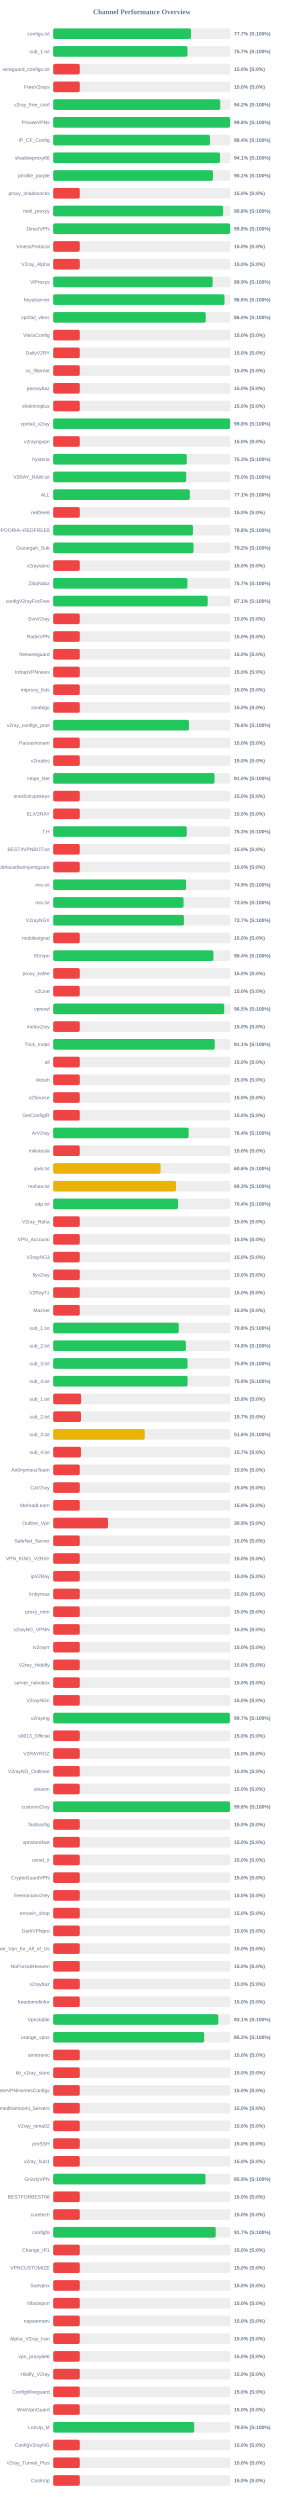
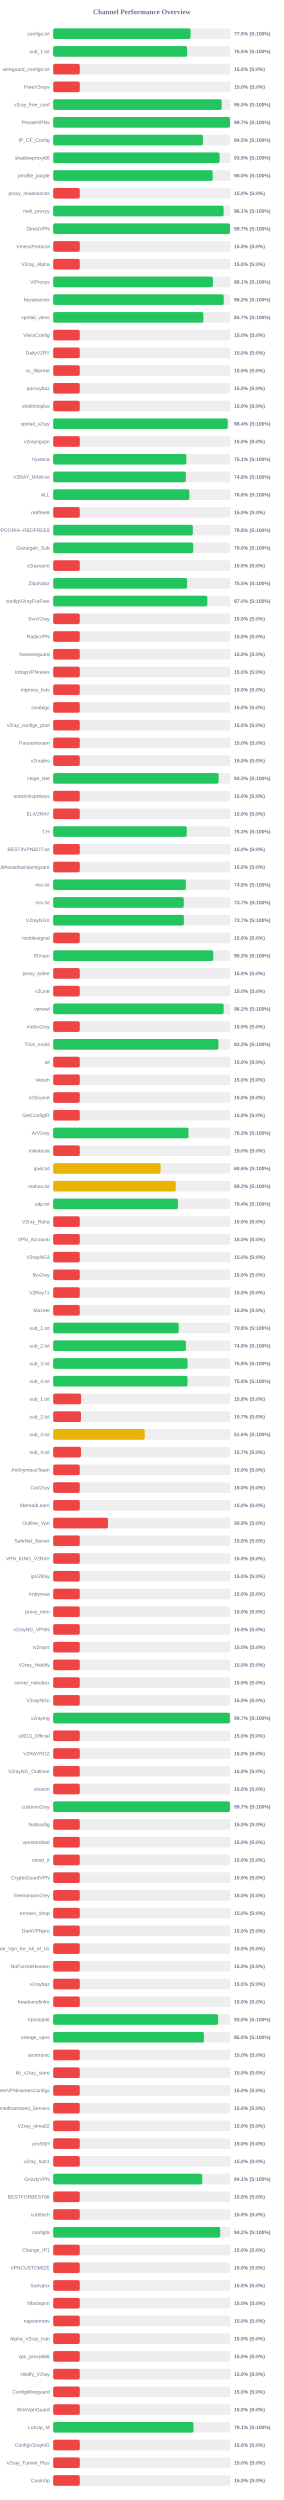
<svg xmlns="http://www.w3.org/2000/svg" width="800" height="7050" version="1.1">
  <style>
        .row { font: 14px Arial; fill: #64748b; }
        .score { font: bold 14px Arial; fill: #64748b; }
    </style>
  <text x="400" y="40" text-anchor="middle" font-size="20px" font-weight="bold" fill="#64748b">Channel Performance Overview</text>
  <rect x="150" y="80" width="500" height="30" fill="#eee" rx="5" />
-   <rect x="150" y="80" width="388.55" height="30" fill="#22c55e" rx="5" />
+   <rect x="150" y="80" width="387.4" height="30" fill="#22c55e" rx="5" />
  <text x="140" y="100" text-anchor="end" class="row">configs.txt</text>
-   <text x="660" y="100" text-anchor="start" class="score">77.7% (S:100%)</text>
+   <text x="660" y="100" text-anchor="start" class="score">77.5% (S:100%)</text>
  <rect x="150" y="130" width="500" height="30" fill="#eee" rx="5" />
-   <rect x="150" y="130" width="378.7" height="30" fill="#22c55e" rx="5" />
+   <rect x="150" y="130" width="377.6" height="30" fill="#22c55e" rx="5" />
  <text x="140" y="150" text-anchor="end" class="row">sub_1.txt</text>
-   <text x="660" y="150" text-anchor="start" class="score">75.7% (S:100%)</text>
+   <text x="660" y="150" text-anchor="start" class="score">75.5% (S:100%)</text>
  <rect x="150" y="180" width="500" height="30" fill="#eee" rx="5" />
  <rect x="150" y="180" width="75.0" height="30" fill="#ef4444" rx="5" />
  <text x="140" y="200" text-anchor="end" class="row">wireguard_configs.txt</text>
  <text x="660" y="200" text-anchor="start" class="score">15.0% (S:0%)</text>
  <rect x="150" y="230" width="500" height="30" fill="#eee" rx="5" />
  <rect x="150" y="230" width="75.0" height="30" fill="#ef4444" rx="5" />
  <text x="140" y="250" text-anchor="end" class="row">FreeV2rays</text>
  <text x="660" y="250" text-anchor="start" class="score">15.0% (S:0%)</text>
  <rect x="150" y="280" width="500" height="30" fill="#eee" rx="5" />
-   <rect x="150" y="280" width="471.15" height="30" fill="#22c55e" rx="5" />
+   <rect x="150" y="280" width="475.15" height="30" fill="#22c55e" rx="5" />
  <text x="140" y="300" text-anchor="end" class="row">v2ray_free_conf</text>
-   <text x="660" y="300" text-anchor="start" class="score">94.2% (S:100%)</text>
+   <text x="660" y="300" text-anchor="start" class="score">95.0% (S:100%)</text>
  <rect x="150" y="330" width="500" height="30" fill="#eee" rx="5" />
-   <rect x="150" y="330" width="498.85" height="30" fill="#22c55e" rx="5" />
+   <rect x="150" y="330" width="498.5" height="30" fill="#22c55e" rx="5" />
  <text x="140" y="350" text-anchor="end" class="row">PrivateVPNs</text>
-   <text x="660" y="350" text-anchor="start" class="score">99.8% (S:100%)</text>
+   <text x="660" y="350" text-anchor="start" class="score">99.7% (S:100%)</text>
  <rect x="150" y="380" width="500" height="30" fill="#eee" rx="5" />
-   <rect x="150" y="380" width="441.95" height="30" fill="#22c55e" rx="5" />
+   <rect x="150" y="380" width="422.25" height="30" fill="#22c55e" rx="5" />
  <text x="140" y="400" text-anchor="end" class="row">IP_CF_Config</text>
-   <text x="660" y="400" text-anchor="start" class="score">88.4% (S:100%)</text>
+   <text x="660" y="400" text-anchor="start" class="score">84.5% (S:100%)</text>
  <rect x="150" y="430" width="500" height="30" fill="#eee" rx="5" />
-   <rect x="150" y="430" width="470.45" height="30" fill="#22c55e" rx="5" />
+   <rect x="150" y="430" width="469.35" height="30" fill="#22c55e" rx="5" />
  <text x="140" y="450" text-anchor="end" class="row">shadowproxy66</text>
-   <text x="660" y="450" text-anchor="start" class="score">94.1% (S:100%)</text>
+   <text x="660" y="450" text-anchor="start" class="score">93.9% (S:100%)</text>
  <rect x="150" y="480" width="500" height="30" fill="#eee" rx="5" />
-   <rect x="150" y="480" width="450.5" height="30" fill="#22c55e" rx="5" />
+   <rect x="150" y="480" width="449.8" height="30" fill="#22c55e" rx="5" />
  <text x="140" y="500" text-anchor="end" class="row">prrofile_purple</text>
-   <text x="660" y="500" text-anchor="start" class="score">90.1% (S:100%)</text>
+   <text x="660" y="500" text-anchor="start" class="score">90.0% (S:100%)</text>
  <rect x="150" y="530" width="500" height="30" fill="#eee" rx="5" />
  <rect x="150" y="530" width="75.0" height="30" fill="#ef4444" rx="5" />
  <text x="140" y="550" text-anchor="end" class="row">proxy_shadosocks</text>
  <text x="660" y="550" text-anchor="start" class="score">15.0% (S:0%)</text>
  <rect x="150" y="580" width="500" height="30" fill="#eee" rx="5" />
-   <rect x="150" y="580" width="479.1" height="30" fill="#22c55e" rx="5" />
+   <rect x="150" y="580" width="480.65" height="30" fill="#22c55e" rx="5" />
  <text x="140" y="600" text-anchor="end" class="row">meli_proxyy</text>
-   <text x="660" y="600" text-anchor="start" class="score">95.8% (S:100%)</text>
+   <text x="660" y="600" text-anchor="start" class="score">96.1% (S:100%)</text>
  <rect x="150" y="630" width="500" height="30" fill="#eee" rx="5" />
-   <rect x="150" y="630" width="498.95" height="30" fill="#22c55e" rx="5" />
+   <rect x="150" y="630" width="498.6" height="30" fill="#22c55e" rx="5" />
  <text x="140" y="650" text-anchor="end" class="row">DirectVPN</text>
-   <text x="660" y="650" text-anchor="start" class="score">99.8% (S:100%)</text>
+   <text x="660" y="650" text-anchor="start" class="score">99.7% (S:100%)</text>
  <rect x="150" y="680" width="500" height="30" fill="#eee" rx="5" />
  <rect x="150" y="680" width="75.0" height="30" fill="#ef4444" rx="5" />
  <text x="140" y="700" text-anchor="end" class="row">VmessProtocol</text>
  <text x="660" y="700" text-anchor="start" class="score">15.0% (S:0%)</text>
  <rect x="150" y="730" width="500" height="30" fill="#eee" rx="5" />
  <rect x="150" y="730" width="75.0" height="30" fill="#ef4444" rx="5" />
  <text x="140" y="750" text-anchor="end" class="row">V2ray_Alpha</text>
  <text x="660" y="750" text-anchor="start" class="score">15.0% (S:0%)</text>
  <rect x="150" y="780" width="500" height="30" fill="#eee" rx="5" />
-   <rect x="150" y="780" width="449.7" height="30" fill="#22c55e" rx="5" />
+   <rect x="150" y="780" width="450.45" height="30" fill="#22c55e" rx="5" />
  <text x="140" y="800" text-anchor="end" class="row">ViProxys</text>
-   <text x="660" y="800" text-anchor="start" class="score">89.9% (S:100%)</text>
+   <text x="660" y="800" text-anchor="start" class="score">90.1% (S:100%)</text>
  <rect x="150" y="830" width="500" height="30" fill="#eee" rx="5" />
-   <rect x="150" y="830" width="483.15" height="30" fill="#22c55e" rx="5" />
+   <rect x="150" y="830" width="480.95" height="30" fill="#22c55e" rx="5" />
  <text x="140" y="850" text-anchor="end" class="row">heyatserver</text>
-   <text x="660" y="850" text-anchor="start" class="score">96.6% (S:100%)</text>
+   <text x="660" y="850" text-anchor="start" class="score">96.2% (S:100%)</text>
  <rect x="150" y="880" width="500" height="30" fill="#eee" rx="5" />
-   <rect x="150" y="880" width="430.15" height="30" fill="#22c55e" rx="5" />
+   <rect x="150" y="880" width="423.5" height="30" fill="#22c55e" rx="5" />
  <text x="140" y="900" text-anchor="end" class="row">vpnfail_vless</text>
-   <text x="660" y="900" text-anchor="start" class="score">86.0% (S:100%)</text>
+   <text x="660" y="900" text-anchor="start" class="score">84.7% (S:100%)</text>
  <rect x="150" y="930" width="500" height="30" fill="#eee" rx="5" />
  <rect x="150" y="930" width="75.0" height="30" fill="#ef4444" rx="5" />
  <text x="140" y="950" text-anchor="end" class="row">VlessConfig</text>
  <text x="660" y="950" text-anchor="start" class="score">15.0% (S:0%)</text>
  <rect x="150" y="980" width="500" height="30" fill="#eee" rx="5" />
  <rect x="150" y="980" width="75.0" height="30" fill="#ef4444" rx="5" />
  <text x="140" y="1000" text-anchor="end" class="row">DailyV2RY</text>
  <text x="660" y="1000" text-anchor="start" class="score">15.0% (S:0%)</text>
  <rect x="150" y="1030" width="500" height="30" fill="#eee" rx="5" />
  <rect x="150" y="1030" width="75.0" height="30" fill="#ef4444" rx="5" />
  <text x="140" y="1050" text-anchor="end" class="row">xs_filternet</text>
  <text x="660" y="1050" text-anchor="start" class="score">15.0% (S:0%)</text>
  <rect x="150" y="1080" width="500" height="30" fill="#eee" rx="5" />
  <rect x="150" y="1080" width="75.0" height="30" fill="#ef4444" rx="5" />
  <text x="140" y="1100" text-anchor="end" class="row">poroxybaz</text>
  <text x="660" y="1100" text-anchor="start" class="score">15.0% (S:0%)</text>
  <rect x="150" y="1130" width="500" height="30" fill="#eee" rx="5" />
  <rect x="150" y="1130" width="75.0" height="30" fill="#ef4444" rx="5" />
  <text x="140" y="1150" text-anchor="end" class="row">shokhmiplus</text>
  <text x="660" y="1150" text-anchor="start" class="score">15.0% (S:0%)</text>
  <rect x="150" y="1180" width="500" height="30" fill="#eee" rx="5" />
-   <rect x="150" y="1180" width="498.95" height="30" fill="#22c55e" rx="5" />
+   <rect x="150" y="1180" width="492.1" height="30" fill="#22c55e" rx="5" />
  <text x="140" y="1200" text-anchor="end" class="row">vpnfail_v2ray</text>
-   <text x="660" y="1200" text-anchor="start" class="score">99.8% (S:100%)</text>
+   <text x="660" y="1200" text-anchor="start" class="score">98.4% (S:100%)</text>
  <rect x="150" y="1230" width="500" height="30" fill="#eee" rx="5" />
  <rect x="150" y="1230" width="75.0" height="30" fill="#ef4444" rx="5" />
  <text x="140" y="1250" text-anchor="end" class="row">v2rayngvpn</text>
  <text x="660" y="1250" text-anchor="start" class="score">15.0% (S:0%)</text>
  <rect x="150" y="1280" width="500" height="30" fill="#eee" rx="5" />
-   <rect x="150" y="1280" width="376.65" height="30" fill="#22c55e" rx="5" />
+   <rect x="150" y="1280" width="375.6" height="30" fill="#22c55e" rx="5" />
  <text x="140" y="1300" text-anchor="end" class="row">hysteria</text>
-   <text x="660" y="1300" text-anchor="start" class="score">75.3% (S:100%)</text>
+   <text x="660" y="1300" text-anchor="start" class="score">75.1% (S:100%)</text>
  <rect x="150" y="1330" width="500" height="30" fill="#eee" rx="5" />
-   <rect x="150" y="1330" width="375.1" height="30" fill="#22c55e" rx="5" />
+   <rect x="150" y="1330" width="374.15" height="30" fill="#22c55e" rx="5" />
  <text x="140" y="1350" text-anchor="end" class="row">V2RAY_RAW.txt</text>
-   <text x="660" y="1350" text-anchor="start" class="score">75.0% (S:100%)</text>
+   <text x="660" y="1350" text-anchor="start" class="score">74.8% (S:100%)</text>
  <rect x="150" y="1380" width="500" height="30" fill="#eee" rx="5" />
-   <rect x="150" y="1380" width="385.35" height="30" fill="#22c55e" rx="5" />
+   <rect x="150" y="1380" width="383.95" height="30" fill="#22c55e" rx="5" />
  <text x="140" y="1400" text-anchor="end" class="row">ALL</text>
-   <text x="660" y="1400" text-anchor="start" class="score">77.1% (S:100%)</text>
+   <text x="660" y="1400" text-anchor="start" class="score">76.8% (S:100%)</text>
  <rect x="150" y="1430" width="500" height="30" fill="#eee" rx="5" />
  <rect x="150" y="1430" width="75.0" height="30" fill="#ef4444" rx="5" />
  <text x="140" y="1450" text-anchor="end" class="row">redfree8</text>
  <text x="660" y="1450" text-anchor="start" class="score">15.0% (S:0%)</text>
  <rect x="150" y="1480" width="500" height="30" fill="#eee" rx="5" />
-   <rect x="150" y="1480" width="394.15" height="30" fill="#22c55e" rx="5" />
+   <rect x="150" y="1480" width="393.8" height="30" fill="#22c55e" rx="5" />
  <text x="140" y="1500" text-anchor="end" class="row">POORIA--REDFREE8.txt#POORIA--REDFREE8</text>
  <text x="660" y="1500" text-anchor="start" class="score">78.8% (S:100%)</text>
  <rect x="150" y="1530" width="500" height="30" fill="#eee" rx="5" />
-   <rect x="150" y="1530" width="395.75" height="30" fill="#22c55e" rx="5" />
+   <rect x="150" y="1530" width="394.8" height="30" fill="#22c55e" rx="5" />
  <text x="140" y="1550" text-anchor="end" class="row">Gozargah_Sub</text>
-   <text x="660" y="1550" text-anchor="start" class="score">79.2% (S:100%)</text>
+   <text x="660" y="1550" text-anchor="start" class="score">79.0% (S:100%)</text>
  <rect x="150" y="1580" width="500" height="30" fill="#eee" rx="5" />
  <rect x="150" y="1580" width="75.0" height="30" fill="#ef4444" rx="5" />
  <text x="140" y="1600" text-anchor="end" class="row">v2rayvpno</text>
  <text x="660" y="1600" text-anchor="start" class="score">15.0% (S:0%)</text>
  <rect x="150" y="1630" width="500" height="30" fill="#eee" rx="5" />
-   <rect x="150" y="1630" width="378.5" height="30" fill="#22c55e" rx="5" />
+   <rect x="150" y="1630" width="377.55" height="30" fill="#22c55e" rx="5" />
  <text x="140" y="1650" text-anchor="end" class="row">ZibaNabz</text>
-   <text x="660" y="1650" text-anchor="start" class="score">75.7% (S:100%)</text>
+   <text x="660" y="1650" text-anchor="start" class="score">75.5% (S:100%)</text>
  <rect x="150" y="1680" width="500" height="30" fill="#eee" rx="5" />
-   <rect x="150" y="1680" width="435.65" height="30" fill="#22c55e" rx="5" />
+   <rect x="150" y="1680" width="434.75" height="30" fill="#22c55e" rx="5" />
  <text x="140" y="1700" text-anchor="end" class="row">configV2rayForFree</text>
-   <text x="660" y="1700" text-anchor="start" class="score">87.1% (S:100%)</text>
+   <text x="660" y="1700" text-anchor="start" class="score">87.0% (S:100%)</text>
  <rect x="150" y="1730" width="500" height="30" fill="#eee" rx="5" />
  <rect x="150" y="1730" width="75.0" height="30" fill="#ef4444" rx="5" />
  <text x="140" y="1750" text-anchor="end" class="row">SvnV2ray</text>
  <text x="660" y="1750" text-anchor="start" class="score">15.0% (S:0%)</text>
  <rect x="150" y="1780" width="500" height="30" fill="#eee" rx="5" />
  <rect x="150" y="1780" width="75.0" height="30" fill="#ef4444" rx="5" />
  <text x="140" y="1800" text-anchor="end" class="row">RadixVPN</text>
  <text x="660" y="1800" text-anchor="start" class="score">15.0% (S:0%)</text>
  <rect x="150" y="1830" width="500" height="30" fill="#eee" rx="5" />
  <rect x="150" y="1830" width="75.0" height="30" fill="#ef4444" rx="5" />
  <text x="140" y="1850" text-anchor="end" class="row">freewireguard</text>
  <text x="660" y="1850" text-anchor="start" class="score">15.0% (S:0%)</text>
  <rect x="150" y="1880" width="500" height="30" fill="#eee" rx="5" />
  <rect x="150" y="1880" width="75.0" height="30" fill="#ef4444" rx="5" />
  <text x="140" y="1900" text-anchor="end" class="row">IrdrapVPNnews</text>
  <text x="660" y="1900" text-anchor="start" class="score">15.0% (S:0%)</text>
  <rect x="150" y="1930" width="500" height="30" fill="#eee" rx="5" />
  <rect x="150" y="1930" width="75.0" height="30" fill="#ef4444" rx="5" />
  <text x="140" y="1950" text-anchor="end" class="row">mtproxy_lists</text>
  <text x="660" y="1950" text-anchor="start" class="score">15.0% (S:0%)</text>
  <rect x="150" y="1980" width="500" height="30" fill="#eee" rx="5" />
  <rect x="150" y="1980" width="75.0" height="30" fill="#ef4444" rx="5" />
  <text x="140" y="2000" text-anchor="end" class="row">sinabigo</text>
  <text x="660" y="2000" text-anchor="start" class="score">15.0% (S:0%)</text>
  <rect x="150" y="2030" width="500" height="30" fill="#eee" rx="5" />
-   <rect x="150" y="2030" width="382.9" height="30" fill="#22c55e" rx="5" />
+   <rect x="150" y="2030" width="75.0" height="30" fill="#ef4444" rx="5" />
  <text x="140" y="2050" text-anchor="end" class="row">v2ray_configs_pool</text>
-   <text x="660" y="2050" text-anchor="start" class="score">76.6% (S:100%)</text>
+   <text x="660" y="2050" text-anchor="start" class="score">15.0% (S:0%)</text>
  <rect x="150" y="2080" width="500" height="30" fill="#eee" rx="5" />
  <rect x="150" y="2080" width="75.0" height="30" fill="#ef4444" rx="5" />
  <text x="140" y="2100" text-anchor="end" class="row">Parsashonam</text>
  <text x="660" y="2100" text-anchor="start" class="score">15.0% (S:0%)</text>
  <rect x="150" y="2130" width="500" height="30" fill="#eee" rx="5" />
  <rect x="150" y="2130" width="75.0" height="30" fill="#ef4444" rx="5" />
  <text x="140" y="2150" text-anchor="end" class="row">v2nodes</text>
  <text x="660" y="2150" text-anchor="start" class="score">15.0% (S:0%)</text>
  <rect x="150" y="2180" width="500" height="30" fill="#eee" rx="5" />
-   <rect x="150" y="2180" width="454.95" height="30" fill="#22c55e" rx="5" />
+   <rect x="150" y="2180" width="466.55" height="30" fill="#22c55e" rx="5" />
  <text x="140" y="2200" text-anchor="end" class="row">Hope_Net</text>
-   <text x="660" y="2200" text-anchor="start" class="score">91.0% (S:100%)</text>
+   <text x="660" y="2200" text-anchor="start" class="score">93.3% (S:100%)</text>
  <rect x="150" y="2230" width="500" height="30" fill="#eee" rx="5" />
  <rect x="150" y="2230" width="75.0" height="30" fill="#ef4444" rx="5" />
  <text x="140" y="2250" text-anchor="end" class="row">oneclickvpnkeys</text>
  <text x="660" y="2250" text-anchor="start" class="score">15.0% (S:0%)</text>
  <rect x="150" y="2280" width="500" height="30" fill="#eee" rx="5" />
  <rect x="150" y="2280" width="75.0" height="30" fill="#ef4444" rx="5" />
  <text x="140" y="2300" text-anchor="end" class="row">ELiV2RAY</text>
  <text x="660" y="2300" text-anchor="start" class="score">15.0% (S:0%)</text>
  <rect x="150" y="2330" width="500" height="30" fill="#eee" rx="5" />
  <rect x="150" y="2330" width="376.7" height="30" fill="#22c55e" rx="5" />
  <text x="140" y="2350" text-anchor="end" class="row">T,H</text>
  <text x="660" y="2350" text-anchor="start" class="score">75.3% (S:100%)</text>
  <rect x="150" y="2380" width="500" height="30" fill="#eee" rx="5" />
  <rect x="150" y="2380" width="75.0" height="30" fill="#ef4444" rx="5" />
  <text x="140" y="2400" text-anchor="end" class="row">BESTIIVPNBOT.txt</text>
  <text x="660" y="2400" text-anchor="start" class="score">15.0% (S:0%)</text>
  <rect x="150" y="2430" width="500" height="30" fill="#eee" rx="5" />
  <rect x="150" y="2430" width="75.0" height="30" fill="#ef4444" rx="5" />
  <text x="140" y="2450" text-anchor="end" class="row">Sub#azadiazinjamigzare</text>
  <text x="660" y="2450" text-anchor="start" class="score">15.0% (S:0%)</text>
  <rect x="150" y="2480" width="500" height="30" fill="#eee" rx="5" />
-   <rect x="150" y="2480" width="374.7" height="30" fill="#22c55e" rx="5" />
+   <rect x="150" y="2480" width="374.15" height="30" fill="#22c55e" rx="5" />
  <text x="140" y="2500" text-anchor="end" class="row">mix.txt</text>
-   <text x="660" y="2500" text-anchor="start" class="score">74.9% (S:100%)</text>
+   <text x="660" y="2500" text-anchor="start" class="score">74.8% (S:100%)</text>
  <rect x="150" y="2530" width="500" height="30" fill="#eee" rx="5" />
-   <rect x="150" y="2530" width="367.65" height="30" fill="#22c55e" rx="5" />
+   <rect x="150" y="2530" width="368.3" height="30" fill="#22c55e" rx="5" />
  <text x="140" y="2550" text-anchor="end" class="row">mix.txt</text>
-   <text x="660" y="2550" text-anchor="start" class="score">73.5% (S:100%)</text>
+   <text x="660" y="2550" text-anchor="start" class="score">73.7% (S:100%)</text>
  <rect x="150" y="2580" width="500" height="30" fill="#eee" rx="5" />
  <rect x="150" y="2580" width="368.65" height="30" fill="#22c55e" rx="5" />
  <text x="140" y="2600" text-anchor="end" class="row">V2rayNGX</text>
  <text x="660" y="2600" text-anchor="start" class="score">73.7% (S:100%)</text>
  <rect x="150" y="2630" width="500" height="30" fill="#eee" rx="5" />
  <rect x="150" y="2630" width="75.0" height="30" fill="#ef4444" rx="5" />
  <text x="140" y="2650" text-anchor="end" class="row">mobilesignal</text>
  <text x="660" y="2650" text-anchor="start" class="score">15.0% (S:0%)</text>
  <rect x="150" y="2680" width="500" height="30" fill="#eee" rx="5" />
-   <rect x="150" y="2680" width="451.95" height="30" fill="#22c55e" rx="5" />
+   <rect x="150" y="2680" width="451.45" height="30" fill="#22c55e" rx="5" />
  <text x="140" y="2700" text-anchor="end" class="row">ISVvpn</text>
-   <text x="660" y="2700" text-anchor="start" class="score">90.4% (S:100%)</text>
+   <text x="660" y="2700" text-anchor="start" class="score">90.3% (S:100%)</text>
  <rect x="150" y="2730" width="500" height="30" fill="#eee" rx="5" />
  <rect x="150" y="2730" width="75.0" height="30" fill="#ef4444" rx="5" />
  <text x="140" y="2750" text-anchor="end" class="row">proxy_kafee</text>
  <text x="660" y="2750" text-anchor="start" class="score">15.0% (S:0%)</text>
  <rect x="150" y="2780" width="500" height="30" fill="#eee" rx="5" />
  <rect x="150" y="2780" width="75.0" height="30" fill="#ef4444" rx="5" />
  <text x="140" y="2800" text-anchor="end" class="row">v2Line</text>
  <text x="660" y="2800" text-anchor="start" class="score">15.0% (S:0%)</text>
  <rect x="150" y="2830" width="500" height="30" fill="#eee" rx="5" />
-   <rect x="150" y="2830" width="482.3" height="30" fill="#22c55e" rx="5" />
+   <rect x="150" y="2830" width="480.75" height="30" fill="#22c55e" rx="5" />
  <text x="140" y="2850" text-anchor="end" class="row">vpnowl</text>
-   <text x="660" y="2850" text-anchor="start" class="score">96.5% (S:100%)</text>
+   <text x="660" y="2850" text-anchor="start" class="score">96.2% (S:100%)</text>
  <rect x="150" y="2880" width="500" height="30" fill="#eee" rx="5" />
  <rect x="150" y="2880" width="75.0" height="30" fill="#ef4444" rx="5" />
  <text x="140" y="2900" text-anchor="end" class="row">melov2ray</text>
  <text x="660" y="2900" text-anchor="start" class="score">15.0% (S:0%)</text>
  <rect x="150" y="2930" width="500" height="30" fill="#eee" rx="5" />
-   <rect x="150" y="2930" width="455.6" height="30" fill="#22c55e" rx="5" />
+   <rect x="150" y="2930" width="465.95" height="30" fill="#22c55e" rx="5" />
  <text x="140" y="2950" text-anchor="end" class="row">Trick_mobil</text>
-   <text x="660" y="2950" text-anchor="start" class="score">91.1% (S:100%)</text>
+   <text x="660" y="2950" text-anchor="start" class="score">93.2% (S:100%)</text>
  <rect x="150" y="2980" width="500" height="30" fill="#eee" rx="5" />
  <rect x="150" y="2980" width="75.0" height="30" fill="#ef4444" rx="5" />
  <text x="140" y="3000" text-anchor="end" class="row">all</text>
  <text x="660" y="3000" text-anchor="start" class="score">15.0% (S:0%)</text>
  <rect x="150" y="3030" width="500" height="30" fill="#eee" rx="5" />
  <rect x="150" y="3030" width="75.0" height="30" fill="#ef4444" rx="5" />
  <text x="140" y="3050" text-anchor="end" class="row">vlessh</text>
  <text x="660" y="3050" text-anchor="start" class="score">15.0% (S:0%)</text>
  <rect x="150" y="3080" width="500" height="30" fill="#eee" rx="5" />
  <rect x="150" y="3080" width="75.0" height="30" fill="#ef4444" rx="5" />
  <text x="140" y="3100" text-anchor="end" class="row">v2Source</text>
  <text x="660" y="3100" text-anchor="start" class="score">15.0% (S:0%)</text>
  <rect x="150" y="3130" width="500" height="30" fill="#eee" rx="5" />
  <rect x="150" y="3130" width="75.0" height="30" fill="#ef4444" rx="5" />
  <text x="140" y="3150" text-anchor="end" class="row">GetConfigIR</text>
  <text x="660" y="3150" text-anchor="start" class="score">15.0% (S:0%)</text>
  <rect x="150" y="3180" width="500" height="30" fill="#eee" rx="5" />
-   <rect x="150" y="3180" width="381.95" height="30" fill="#22c55e" rx="5" />
+   <rect x="150" y="3180" width="381.65" height="30" fill="#22c55e" rx="5" />
  <text x="140" y="3200" text-anchor="end" class="row">ArV2ray</text>
-   <text x="660" y="3200" text-anchor="start" class="score">76.4% (S:100%)</text>
+   <text x="660" y="3200" text-anchor="start" class="score">76.3% (S:100%)</text>
  <rect x="150" y="3230" width="500" height="30" fill="#eee" rx="5" />
  <rect x="150" y="3230" width="75.0" height="30" fill="#ef4444" rx="5" />
  <text x="140" y="3250" text-anchor="end" class="row">inikotesla</text>
  <text x="660" y="3250" text-anchor="start" class="score">15.0% (S:0%)</text>
  <rect x="150" y="3280" width="500" height="30" fill="#eee" rx="5" />
  <rect x="150" y="3280" width="302.85" height="30" fill="#eab308" rx="5" />
  <text x="140" y="3300" text-anchor="end" class="row">ipv6.txt</text>
  <text x="660" y="3300" text-anchor="start" class="score">60.6% (S:100%)</text>
  <rect x="150" y="3330" width="500" height="30" fill="#eee" rx="5" />
-   <rect x="150" y="3330" width="346.35" height="30" fill="#eab308" rx="5" />
+   <rect x="150" y="3330" width="345.8" height="30" fill="#eab308" rx="5" />
  <text x="140" y="3350" text-anchor="end" class="row">mahsa.txt</text>
-   <text x="660" y="3350" text-anchor="start" class="score">69.3% (S:100%)</text>
+   <text x="660" y="3350" text-anchor="start" class="score">69.2% (S:100%)</text>
  <rect x="150" y="3380" width="500" height="30" fill="#eee" rx="5" />
-   <rect x="150" y="3380" width="351.95" height="30" fill="#22c55e" rx="5" />
+   <rect x="150" y="3380" width="351.8" height="30" fill="#22c55e" rx="5" />
  <text x="140" y="3400" text-anchor="end" class="row">udp.txt</text>
  <text x="660" y="3400" text-anchor="start" class="score">70.4% (S:100%)</text>
  <rect x="150" y="3430" width="500" height="30" fill="#eee" rx="5" />
  <rect x="150" y="3430" width="75.0" height="30" fill="#ef4444" rx="5" />
  <text x="140" y="3450" text-anchor="end" class="row">V2ray_Raha</text>
  <text x="660" y="3450" text-anchor="start" class="score">15.0% (S:0%)</text>
  <rect x="150" y="3480" width="500" height="30" fill="#eee" rx="5" />
  <rect x="150" y="3480" width="75.0" height="30" fill="#ef4444" rx="5" />
  <text x="140" y="3500" text-anchor="end" class="row">VPN_Accounti</text>
  <text x="660" y="3500" text-anchor="start" class="score">15.0% (S:0%)</text>
  <rect x="150" y="3530" width="500" height="30" fill="#eee" rx="5" />
  <rect x="150" y="3530" width="75.0" height="30" fill="#ef4444" rx="5" />
  <text x="140" y="3550" text-anchor="end" class="row">V2rayNG3</text>
  <text x="660" y="3550" text-anchor="start" class="score">15.0% (S:0%)</text>
  <rect x="150" y="3580" width="500" height="30" fill="#eee" rx="5" />
  <rect x="150" y="3580" width="75.0" height="30" fill="#ef4444" rx="5" />
  <text x="140" y="3600" text-anchor="end" class="row">flyv2ray</text>
  <text x="660" y="3600" text-anchor="start" class="score">15.0% (S:0%)</text>
  <rect x="150" y="3630" width="500" height="30" fill="#eee" rx="5" />
  <rect x="150" y="3630" width="75.0" height="30" fill="#ef4444" rx="5" />
  <text x="140" y="3650" text-anchor="end" class="row">V2RayTz</text>
  <text x="660" y="3650" text-anchor="start" class="score">15.0% (S:0%)</text>
  <rect x="150" y="3680" width="500" height="30" fill="#eee" rx="5" />
  <rect x="150" y="3680" width="75.0" height="30" fill="#ef4444" rx="5" />
  <text x="140" y="3700" text-anchor="end" class="row">Maznet</text>
  <text x="660" y="3700" text-anchor="start" class="score">15.0% (S:0%)</text>
  <rect x="150" y="3730" width="500" height="30" fill="#eee" rx="5" />
-   <rect x="150" y="3730" width="353.95" height="30" fill="#22c55e" rx="5" />
+   <rect x="150" y="3730" width="354.0" height="30" fill="#22c55e" rx="5" />
  <text x="140" y="3750" text-anchor="end" class="row">sub_1.txt</text>
  <text x="660" y="3750" text-anchor="start" class="score">70.8% (S:100%)</text>
  <rect x="150" y="3780" width="500" height="30" fill="#eee" rx="5" />
  <rect x="150" y="3780" width="374.25" height="30" fill="#22c55e" rx="5" />
  <text x="140" y="3800" text-anchor="end" class="row">sub_2.txt</text>
  <text x="660" y="3800" text-anchor="start" class="score">74.8% (S:100%)</text>
  <rect x="150" y="3830" width="500" height="30" fill="#eee" rx="5" />
  <rect x="150" y="3830" width="378.85" height="30" fill="#22c55e" rx="5" />
  <text x="140" y="3850" text-anchor="end" class="row">sub_3.txt</text>
  <text x="660" y="3850" text-anchor="start" class="score">75.8% (S:100%)</text>
  <rect x="150" y="3880" width="500" height="30" fill="#eee" rx="5" />
-   <rect x="150" y="3880" width="378.95" height="30" fill="#22c55e" rx="5" />
+   <rect x="150" y="3880" width="378.8" height="30" fill="#22c55e" rx="5" />
  <text x="140" y="3900" text-anchor="end" class="row">sub_4.txt</text>
  <text x="660" y="3900" text-anchor="start" class="score">75.8% (S:100%)</text>
  <rect x="150" y="3930" width="500" height="30" fill="#eee" rx="5" />
  <rect x="150" y="3930" width="78.75" height="30" fill="#ef4444" rx="5" />
  <text x="140" y="3950" text-anchor="end" class="row">sub_1.txt</text>
  <text x="660" y="3950" text-anchor="start" class="score">15.8% (S:0%)</text>
  <rect x="150" y="3980" width="500" height="30" fill="#eee" rx="5" />
  <rect x="150" y="3980" width="78.35" height="30" fill="#ef4444" rx="5" />
  <text x="140" y="4000" text-anchor="end" class="row">sub_2.txt</text>
  <text x="660" y="4000" text-anchor="start" class="score">15.7% (S:0%)</text>
  <rect x="150" y="4030" width="500" height="30" fill="#eee" rx="5" />
  <rect x="150" y="4030" width="258.25" height="30" fill="#eab308" rx="5" />
  <text x="140" y="4050" text-anchor="end" class="row">sub_3.txt</text>
  <text x="660" y="4050" text-anchor="start" class="score">51.6% (S:100%)</text>
  <rect x="150" y="4080" width="500" height="30" fill="#eee" rx="5" />
  <rect x="150" y="4080" width="78.35" height="30" fill="#ef4444" rx="5" />
  <text x="140" y="4100" text-anchor="end" class="row">sub_4.txt</text>
  <text x="660" y="4100" text-anchor="start" class="score">15.7% (S:0%)</text>
  <rect x="150" y="4130" width="500" height="30" fill="#eee" rx="5" />
  <rect x="150" y="4130" width="75.0" height="30" fill="#ef4444" rx="5" />
  <text x="140" y="4150" text-anchor="end" class="row">An0nymousTeam</text>
  <text x="660" y="4150" text-anchor="start" class="score">15.0% (S:0%)</text>
  <rect x="150" y="4180" width="500" height="30" fill="#eee" rx="5" />
  <rect x="150" y="4180" width="75.0" height="30" fill="#ef4444" rx="5" />
  <text x="140" y="4200" text-anchor="end" class="row">CaV2ray</text>
  <text x="660" y="4200" text-anchor="start" class="score">15.0% (S:0%)</text>
  <rect x="150" y="4230" width="500" height="30" fill="#eee" rx="5" />
  <rect x="150" y="4230" width="75.0" height="30" fill="#ef4444" rx="5" />
  <text x="140" y="4250" text-anchor="end" class="row">MehradLearn</text>
  <text x="660" y="4250" text-anchor="start" class="score">15.0% (S:0%)</text>
  <rect x="150" y="4280" width="500" height="30" fill="#eee" rx="5" />
  <rect x="150" y="4280" width="154.55" height="30" fill="#ef4444" rx="5" />
  <text x="140" y="4300" text-anchor="end" class="row">Outline_Vpn</text>
  <text x="660" y="4300" text-anchor="start" class="score">30.9% (S:0%)</text>
  <rect x="150" y="4330" width="500" height="30" fill="#eee" rx="5" />
  <rect x="150" y="4330" width="75.0" height="30" fill="#ef4444" rx="5" />
  <text x="140" y="4350" text-anchor="end" class="row">SafeNet_Server</text>
  <text x="660" y="4350" text-anchor="start" class="score">15.0% (S:0%)</text>
  <rect x="150" y="4380" width="500" height="30" fill="#eee" rx="5" />
  <rect x="150" y="4380" width="75.0" height="30" fill="#ef4444" rx="5" />
  <text x="140" y="4400" text-anchor="end" class="row">VPN_KING_V2RAY</text>
  <text x="660" y="4400" text-anchor="start" class="score">15.0% (S:0%)</text>
  <rect x="150" y="4430" width="500" height="30" fill="#eee" rx="5" />
  <rect x="150" y="4430" width="75.0" height="30" fill="#ef4444" rx="5" />
  <text x="140" y="4450" text-anchor="end" class="row">ipV2Ray</text>
  <text x="660" y="4450" text-anchor="start" class="score">15.0% (S:0%)</text>
  <rect x="150" y="4480" width="500" height="30" fill="#eee" rx="5" />
  <rect x="150" y="4480" width="75.0" height="30" fill="#ef4444" rx="5" />
  <text x="140" y="4500" text-anchor="end" class="row">lrnbymaa</text>
  <text x="660" y="4500" text-anchor="start" class="score">15.0% (S:0%)</text>
  <rect x="150" y="4530" width="500" height="30" fill="#eee" rx="5" />
  <rect x="150" y="4530" width="75.0" height="30" fill="#ef4444" rx="5" />
  <text x="140" y="4550" text-anchor="end" class="row">proxy_mtm</text>
  <text x="660" y="4550" text-anchor="start" class="score">15.0% (S:0%)</text>
  <rect x="150" y="4580" width="500" height="30" fill="#eee" rx="5" />
  <rect x="150" y="4580" width="75.0" height="30" fill="#ef4444" rx="5" />
  <text x="140" y="4600" text-anchor="end" class="row">v2rayNG_VPNN</text>
  <text x="660" y="4600" text-anchor="start" class="score">15.0% (S:0%)</text>
  <rect x="150" y="4630" width="500" height="30" fill="#eee" rx="5" />
  <rect x="150" y="4630" width="75.0" height="30" fill="#ef4444" rx="5" />
  <text x="140" y="4650" text-anchor="end" class="row">tv2rayrr</text>
  <text x="660" y="4650" text-anchor="start" class="score">15.0% (S:0%)</text>
  <rect x="150" y="4680" width="500" height="30" fill="#eee" rx="5" />
  <rect x="150" y="4680" width="75.0" height="30" fill="#ef4444" rx="5" />
  <text x="140" y="4700" text-anchor="end" class="row">V2rey_Hiddify</text>
  <text x="660" y="4700" text-anchor="start" class="score">15.0% (S:0%)</text>
  <rect x="150" y="4730" width="500" height="30" fill="#eee" rx="5" />
  <rect x="150" y="4730" width="75.0" height="30" fill="#ef4444" rx="5" />
  <text x="140" y="4750" text-anchor="end" class="row">server_nekobox</text>
  <text x="660" y="4750" text-anchor="start" class="score">15.0% (S:0%)</text>
  <rect x="150" y="4780" width="500" height="30" fill="#eee" rx="5" />
  <rect x="150" y="4780" width="75.0" height="30" fill="#ef4444" rx="5" />
  <text x="140" y="4800" text-anchor="end" class="row">V2rayNGn</text>
  <text x="660" y="4800" text-anchor="start" class="score">15.0% (S:0%)</text>
  <rect x="150" y="4830" width="500" height="30" fill="#eee" rx="5" />
-   <rect x="150" y="4830" width="498.25" height="30" fill="#22c55e" rx="5" />
+   <rect x="150" y="4830" width="498.45" height="30" fill="#22c55e" rx="5" />
  <text x="140" y="4850" text-anchor="end" class="row">v2raying</text>
  <text x="660" y="4850" text-anchor="start" class="score">99.7% (S:100%)</text>
  <rect x="150" y="4880" width="500" height="30" fill="#eee" rx="5" />
  <rect x="150" y="4880" width="75.0" height="30" fill="#ef4444" rx="5" />
  <text x="140" y="4900" text-anchor="end" class="row">s0013_Official</text>
  <text x="660" y="4900" text-anchor="start" class="score">15.0% (S:0%)</text>
  <rect x="150" y="4930" width="500" height="30" fill="#eee" rx="5" />
  <rect x="150" y="4930" width="75.0" height="30" fill="#ef4444" rx="5" />
  <text x="140" y="4950" text-anchor="end" class="row">V2RAYROZ</text>
  <text x="660" y="4950" text-anchor="start" class="score">15.0% (S:0%)</text>
  <rect x="150" y="4980" width="500" height="30" fill="#eee" rx="5" />
  <rect x="150" y="4980" width="75.0" height="30" fill="#ef4444" rx="5" />
  <text x="140" y="5000" text-anchor="end" class="row">V2rayNG_Outlinee</text>
  <text x="660" y="5000" text-anchor="start" class="score">15.0% (S:0%)</text>
  <rect x="150" y="5030" width="500" height="30" fill="#eee" rx="5" />
  <rect x="150" y="5030" width="75.0" height="30" fill="#ef4444" rx="5" />
  <text x="140" y="5050" text-anchor="end" class="row">sinavm</text>
  <text x="660" y="5050" text-anchor="start" class="score">15.0% (S:0%)</text>
  <rect x="150" y="5080" width="500" height="30" fill="#eee" rx="5" />
-   <rect x="150" y="5080" width="498.95" height="30" fill="#22c55e" rx="5" />
+   <rect x="150" y="5080" width="498.5" height="30" fill="#22c55e" rx="5" />
  <text x="140" y="5100" text-anchor="end" class="row">customv2ray</text>
-   <text x="660" y="5100" text-anchor="start" class="score">99.8% (S:100%)</text>
+   <text x="660" y="5100" text-anchor="start" class="score">99.7% (S:100%)</text>
  <rect x="150" y="5130" width="500" height="30" fill="#eee" rx="5" />
  <rect x="150" y="5130" width="75.0" height="30" fill="#ef4444" rx="5" />
  <text x="140" y="5150" text-anchor="end" class="row">fastkanfig</text>
  <text x="660" y="5150" text-anchor="start" class="score">15.0% (S:0%)</text>
  <rect x="150" y="5180" width="500" height="30" fill="#eee" rx="5" />
  <rect x="150" y="5180" width="75.0" height="30" fill="#ef4444" rx="5" />
  <text x="140" y="5200" text-anchor="end" class="row">vpnstorefast</text>
  <text x="660" y="5200" text-anchor="start" class="score">15.0% (S:0%)</text>
  <rect x="150" y="5230" width="500" height="30" fill="#eee" rx="5" />
  <rect x="150" y="5230" width="75.0" height="30" fill="#ef4444" rx="5" />
  <text x="140" y="5250" text-anchor="end" class="row">oxnet_ir</text>
  <text x="660" y="5250" text-anchor="start" class="score">15.0% (S:0%)</text>
  <rect x="150" y="5280" width="500" height="30" fill="#eee" rx="5" />
  <rect x="150" y="5280" width="75.0" height="30" fill="#ef4444" rx="5" />
  <text x="140" y="5300" text-anchor="end" class="row">CryptoGuardVPN</text>
  <text x="660" y="5300" text-anchor="start" class="score">15.0% (S:0%)</text>
  <rect x="150" y="5330" width="500" height="30" fill="#eee" rx="5" />
  <rect x="150" y="5330" width="75.0" height="30" fill="#ef4444" rx="5" />
  <text x="140" y="5350" text-anchor="end" class="row">freeiranianv2rey</text>
  <text x="660" y="5350" text-anchor="start" class="score">15.0% (S:0%)</text>
  <rect x="150" y="5380" width="500" height="30" fill="#eee" rx="5" />
  <rect x="150" y="5380" width="75.0" height="30" fill="#ef4444" rx="5" />
  <text x="140" y="5400" text-anchor="end" class="row">ernoxin_shop</text>
  <text x="660" y="5400" text-anchor="start" class="score">15.0% (S:0%)</text>
  <rect x="150" y="5430" width="500" height="30" fill="#eee" rx="5" />
  <rect x="150" y="5430" width="75.0" height="30" fill="#ef4444" rx="5" />
  <text x="140" y="5450" text-anchor="end" class="row">DarkVPNpro</text>
  <text x="660" y="5450" text-anchor="start" class="score">15.0% (S:0%)</text>
  <rect x="150" y="5480" width="500" height="30" fill="#eee" rx="5" />
  <rect x="150" y="5480" width="75.0" height="30" fill="#ef4444" rx="5" />
  <text x="140" y="5500" text-anchor="end" class="row">Free_Vpn_for_All_of_Us</text>
  <text x="660" y="5500" text-anchor="start" class="score">15.0% (S:0%)</text>
  <rect x="150" y="5530" width="500" height="30" fill="#eee" rx="5" />
  <rect x="150" y="5530" width="75.0" height="30" fill="#ef4444" rx="5" />
  <text x="140" y="5550" text-anchor="end" class="row">NoForcedHeaven</text>
  <text x="660" y="5550" text-anchor="start" class="score">15.0% (S:0%)</text>
  <rect x="150" y="5580" width="500" height="30" fill="#eee" rx="5" />
  <rect x="150" y="5580" width="75.0" height="30" fill="#ef4444" rx="5" />
  <text x="140" y="5600" text-anchor="end" class="row">v2raybaz</text>
  <text x="660" y="5600" text-anchor="start" class="score">15.0% (S:0%)</text>
  <rect x="150" y="5630" width="500" height="30" fill="#eee" rx="5" />
  <rect x="150" y="5630" width="75.0" height="30" fill="#ef4444" rx="5" />
  <text x="140" y="5650" text-anchor="end" class="row">freedomofinfor</text>
  <text x="660" y="5650" text-anchor="start" class="score">15.0% (S:0%)</text>
  <rect x="150" y="5680" width="500" height="30" fill="#eee" rx="5" />
-   <rect x="150" y="5680" width="465.6" height="30" fill="#22c55e" rx="5" />
+   <rect x="150" y="5680" width="465.05" height="30" fill="#22c55e" rx="5" />
  <text x="140" y="5700" text-anchor="end" class="row">Vpnstable</text>
-   <text x="660" y="5700" text-anchor="start" class="score">93.1% (S:100%)</text>
+   <text x="660" y="5700" text-anchor="start" class="score">93.0% (S:100%)</text>
  <rect x="150" y="5730" width="500" height="30" fill="#eee" rx="5" />
-   <rect x="150" y="5730" width="425.75" height="30" fill="#22c55e" rx="5" />
+   <rect x="150" y="5730" width="424.95" height="30" fill="#22c55e" rx="5" />
  <text x="140" y="5750" text-anchor="end" class="row">orange_vpns</text>
-   <text x="660" y="5750" text-anchor="start" class="score">85.2% (S:100%)</text>
+   <text x="660" y="5750" text-anchor="start" class="score">85.0% (S:100%)</text>
  <rect x="150" y="5780" width="500" height="30" fill="#eee" rx="5" />
  <rect x="150" y="5780" width="75.0" height="30" fill="#ef4444" rx="5" />
  <text x="140" y="5800" text-anchor="end" class="row">amirtronic</text>
  <text x="660" y="5800" text-anchor="start" class="score">15.0% (S:0%)</text>
  <rect x="150" y="5830" width="500" height="30" fill="#eee" rx="5" />
  <rect x="150" y="5830" width="75.0" height="30" fill="#ef4444" rx="5" />
  <text x="140" y="5850" text-anchor="end" class="row">kb_v2ray_store</text>
  <text x="660" y="5850" text-anchor="start" class="score">15.0% (S:0%)</text>
  <rect x="150" y="5880" width="500" height="30" fill="#eee" rx="5" />
  <rect x="150" y="5880" width="75.0" height="30" fill="#ef4444" rx="5" />
  <text x="140" y="5900" text-anchor="end" class="row">FreeVPNHomesConfigs</text>
  <text x="660" y="5900" text-anchor="start" class="score">15.0% (S:0%)</text>
  <rect x="150" y="5930" width="500" height="30" fill="#eee" rx="5" />
  <rect x="150" y="5930" width="75.0" height="30" fill="#ef4444" rx="5" />
  <text x="140" y="5950" text-anchor="end" class="row">Ahmedhamoomi_Servers</text>
  <text x="660" y="5950" text-anchor="start" class="score">15.0% (S:0%)</text>
  <rect x="150" y="5980" width="500" height="30" fill="#eee" rx="5" />
  <rect x="150" y="5980" width="75.0" height="30" fill="#ef4444" rx="5" />
  <text x="140" y="6000" text-anchor="end" class="row">V2ray_nima02</text>
  <text x="660" y="6000" text-anchor="start" class="score">15.0% (S:0%)</text>
  <rect x="150" y="6030" width="500" height="30" fill="#eee" rx="5" />
  <rect x="150" y="6030" width="75.0" height="30" fill="#ef4444" rx="5" />
  <text x="140" y="6050" text-anchor="end" class="row">proSSH</text>
  <text x="660" y="6050" text-anchor="start" class="score">15.0% (S:0%)</text>
  <rect x="150" y="6080" width="500" height="30" fill="#eee" rx="5" />
  <rect x="150" y="6080" width="75.0" height="30" fill="#ef4444" rx="5" />
  <text x="140" y="6100" text-anchor="end" class="row">v2ray_hub1</text>
  <text x="660" y="6100" text-anchor="start" class="score">15.0% (S:0%)</text>
  <rect x="150" y="6130" width="500" height="30" fill="#eee" rx="5" />
-   <rect x="150" y="6130" width="429.45" height="30" fill="#22c55e" rx="5" />
+   <rect x="150" y="6130" width="420.4" height="30" fill="#22c55e" rx="5" />
  <text x="140" y="6150" text-anchor="end" class="row">GrizzlyVPN</text>
-   <text x="660" y="6150" text-anchor="start" class="score">85.9% (S:100%)</text>
+   <text x="660" y="6150" text-anchor="start" class="score">84.1% (S:100%)</text>
  <rect x="150" y="6180" width="500" height="30" fill="#eee" rx="5" />
  <rect x="150" y="6180" width="75.0" height="30" fill="#ef4444" rx="5" />
  <text x="140" y="6200" text-anchor="end" class="row">BESTFORBEST66</text>
  <text x="660" y="6200" text-anchor="start" class="score">15.0% (S:0%)</text>
  <rect x="150" y="6230" width="500" height="30" fill="#eee" rx="5" />
  <rect x="150" y="6230" width="75.0" height="30" fill="#ef4444" rx="5" />
  <text x="140" y="6250" text-anchor="end" class="row">curetech</text>
  <text x="660" y="6250" text-anchor="start" class="score">15.0% (S:0%)</text>
  <rect x="150" y="6280" width="500" height="30" fill="#eee" rx="5" />
-   <rect x="150" y="6280" width="458.3" height="30" fill="#22c55e" rx="5" />
+   <rect x="150" y="6280" width="470.95" height="30" fill="#22c55e" rx="5" />
  <text x="140" y="6300" text-anchor="end" class="row">configfa</text>
-   <text x="660" y="6300" text-anchor="start" class="score">91.7% (S:100%)</text>
+   <text x="660" y="6300" text-anchor="start" class="score">94.2% (S:100%)</text>
  <rect x="150" y="6330" width="500" height="30" fill="#eee" rx="5" />
  <rect x="150" y="6330" width="75.0" height="30" fill="#ef4444" rx="5" />
  <text x="140" y="6350" text-anchor="end" class="row">Change_IP1</text>
  <text x="660" y="6350" text-anchor="start" class="score">15.0% (S:0%)</text>
  <rect x="150" y="6380" width="500" height="30" fill="#eee" rx="5" />
  <rect x="150" y="6380" width="75.0" height="30" fill="#ef4444" rx="5" />
  <text x="140" y="6400" text-anchor="end" class="row">VPNCUSTOMIZE</text>
  <text x="660" y="6400" text-anchor="start" class="score">15.0% (S:0%)</text>
  <rect x="150" y="6430" width="500" height="30" fill="#eee" rx="5" />
  <rect x="150" y="6430" width="75.0" height="30" fill="#ef4444" rx="5" />
  <text x="140" y="6450" text-anchor="end" class="row">Suevpnx</text>
  <text x="660" y="6450" text-anchor="start" class="score">15.0% (S:0%)</text>
  <rect x="150" y="6480" width="500" height="30" fill="#eee" rx="5" />
  <rect x="150" y="6480" width="75.0" height="30" fill="#ef4444" rx="5" />
  <text x="140" y="6500" text-anchor="end" class="row">Nfastvpnn</text>
  <text x="660" y="6500" text-anchor="start" class="score">15.0% (S:0%)</text>
  <rect x="150" y="6530" width="500" height="30" fill="#eee" rx="5" />
  <rect x="150" y="6530" width="75.0" height="30" fill="#ef4444" rx="5" />
  <text x="140" y="6550" text-anchor="end" class="row">napsternetv</text>
  <text x="660" y="6550" text-anchor="start" class="score">15.0% (S:0%)</text>
  <rect x="150" y="6580" width="500" height="30" fill="#eee" rx="5" />
  <rect x="150" y="6580" width="75.0" height="30" fill="#ef4444" rx="5" />
  <text x="140" y="6600" text-anchor="end" class="row">Alpha_V2ray_Iran</text>
  <text x="660" y="6600" text-anchor="start" class="score">15.0% (S:0%)</text>
  <rect x="150" y="6630" width="500" height="30" fill="#eee" rx="5" />
  <rect x="150" y="6630" width="75.0" height="30" fill="#ef4444" rx="5" />
  <text x="140" y="6650" text-anchor="end" class="row">vpn_proxy666</text>
  <text x="660" y="6650" text-anchor="start" class="score">15.0% (S:0%)</text>
  <rect x="150" y="6680" width="500" height="30" fill="#eee" rx="5" />
  <rect x="150" y="6680" width="75.0" height="30" fill="#ef4444" rx="5" />
  <text x="140" y="6700" text-anchor="end" class="row">Hiidify_V2ray</text>
  <text x="660" y="6700" text-anchor="start" class="score">15.0% (S:0%)</text>
  <rect x="150" y="6730" width="500" height="30" fill="#eee" rx="5" />
  <rect x="150" y="6730" width="75.0" height="30" fill="#ef4444" rx="5" />
  <text x="140" y="6750" text-anchor="end" class="row">ConfigWireguard</text>
  <text x="660" y="6750" text-anchor="start" class="score">15.0% (S:0%)</text>
  <rect x="150" y="6780" width="500" height="30" fill="#eee" rx="5" />
  <rect x="150" y="6780" width="75.0" height="30" fill="#ef4444" rx="5" />
  <text x="140" y="6800" text-anchor="end" class="row">WireVpnGuard</text>
  <text x="660" y="6800" text-anchor="start" class="score">15.0% (S:0%)</text>
  <rect x="150" y="6830" width="500" height="30" fill="#eee" rx="5" />
-   <rect x="150" y="6830" width="397.65" height="30" fill="#22c55e" rx="5" />
+   <rect x="150" y="6830" width="395.5" height="30" fill="#22c55e" rx="5" />
  <text x="140" y="6850" text-anchor="end" class="row">LonUp_M</text>
-   <text x="660" y="6850" text-anchor="start" class="score">79.5% (S:100%)</text>
+   <text x="660" y="6850" text-anchor="start" class="score">79.1% (S:100%)</text>
  <rect x="150" y="6880" width="500" height="30" fill="#eee" rx="5" />
  <rect x="150" y="6880" width="75.0" height="30" fill="#ef4444" rx="5" />
  <text x="140" y="6900" text-anchor="end" class="row">ConfigV2rayNG</text>
  <text x="660" y="6900" text-anchor="start" class="score">15.0% (S:0%)</text>
  <rect x="150" y="6930" width="500" height="30" fill="#eee" rx="5" />
  <rect x="150" y="6930" width="75.0" height="30" fill="#ef4444" rx="5" />
  <text x="140" y="6950" text-anchor="end" class="row">V2ray_Tunnel_Plus</text>
  <text x="660" y="6950" text-anchor="start" class="score">15.0% (S:0%)</text>
  <rect x="150" y="6980" width="500" height="30" fill="#eee" rx="5" />
  <rect x="150" y="6980" width="75.0" height="30" fill="#ef4444" rx="5" />
  <text x="140" y="7000" text-anchor="end" class="row">CookVip</text>
  <text x="660" y="7000" text-anchor="start" class="score">15.0% (S:0%)</text>
</svg>
